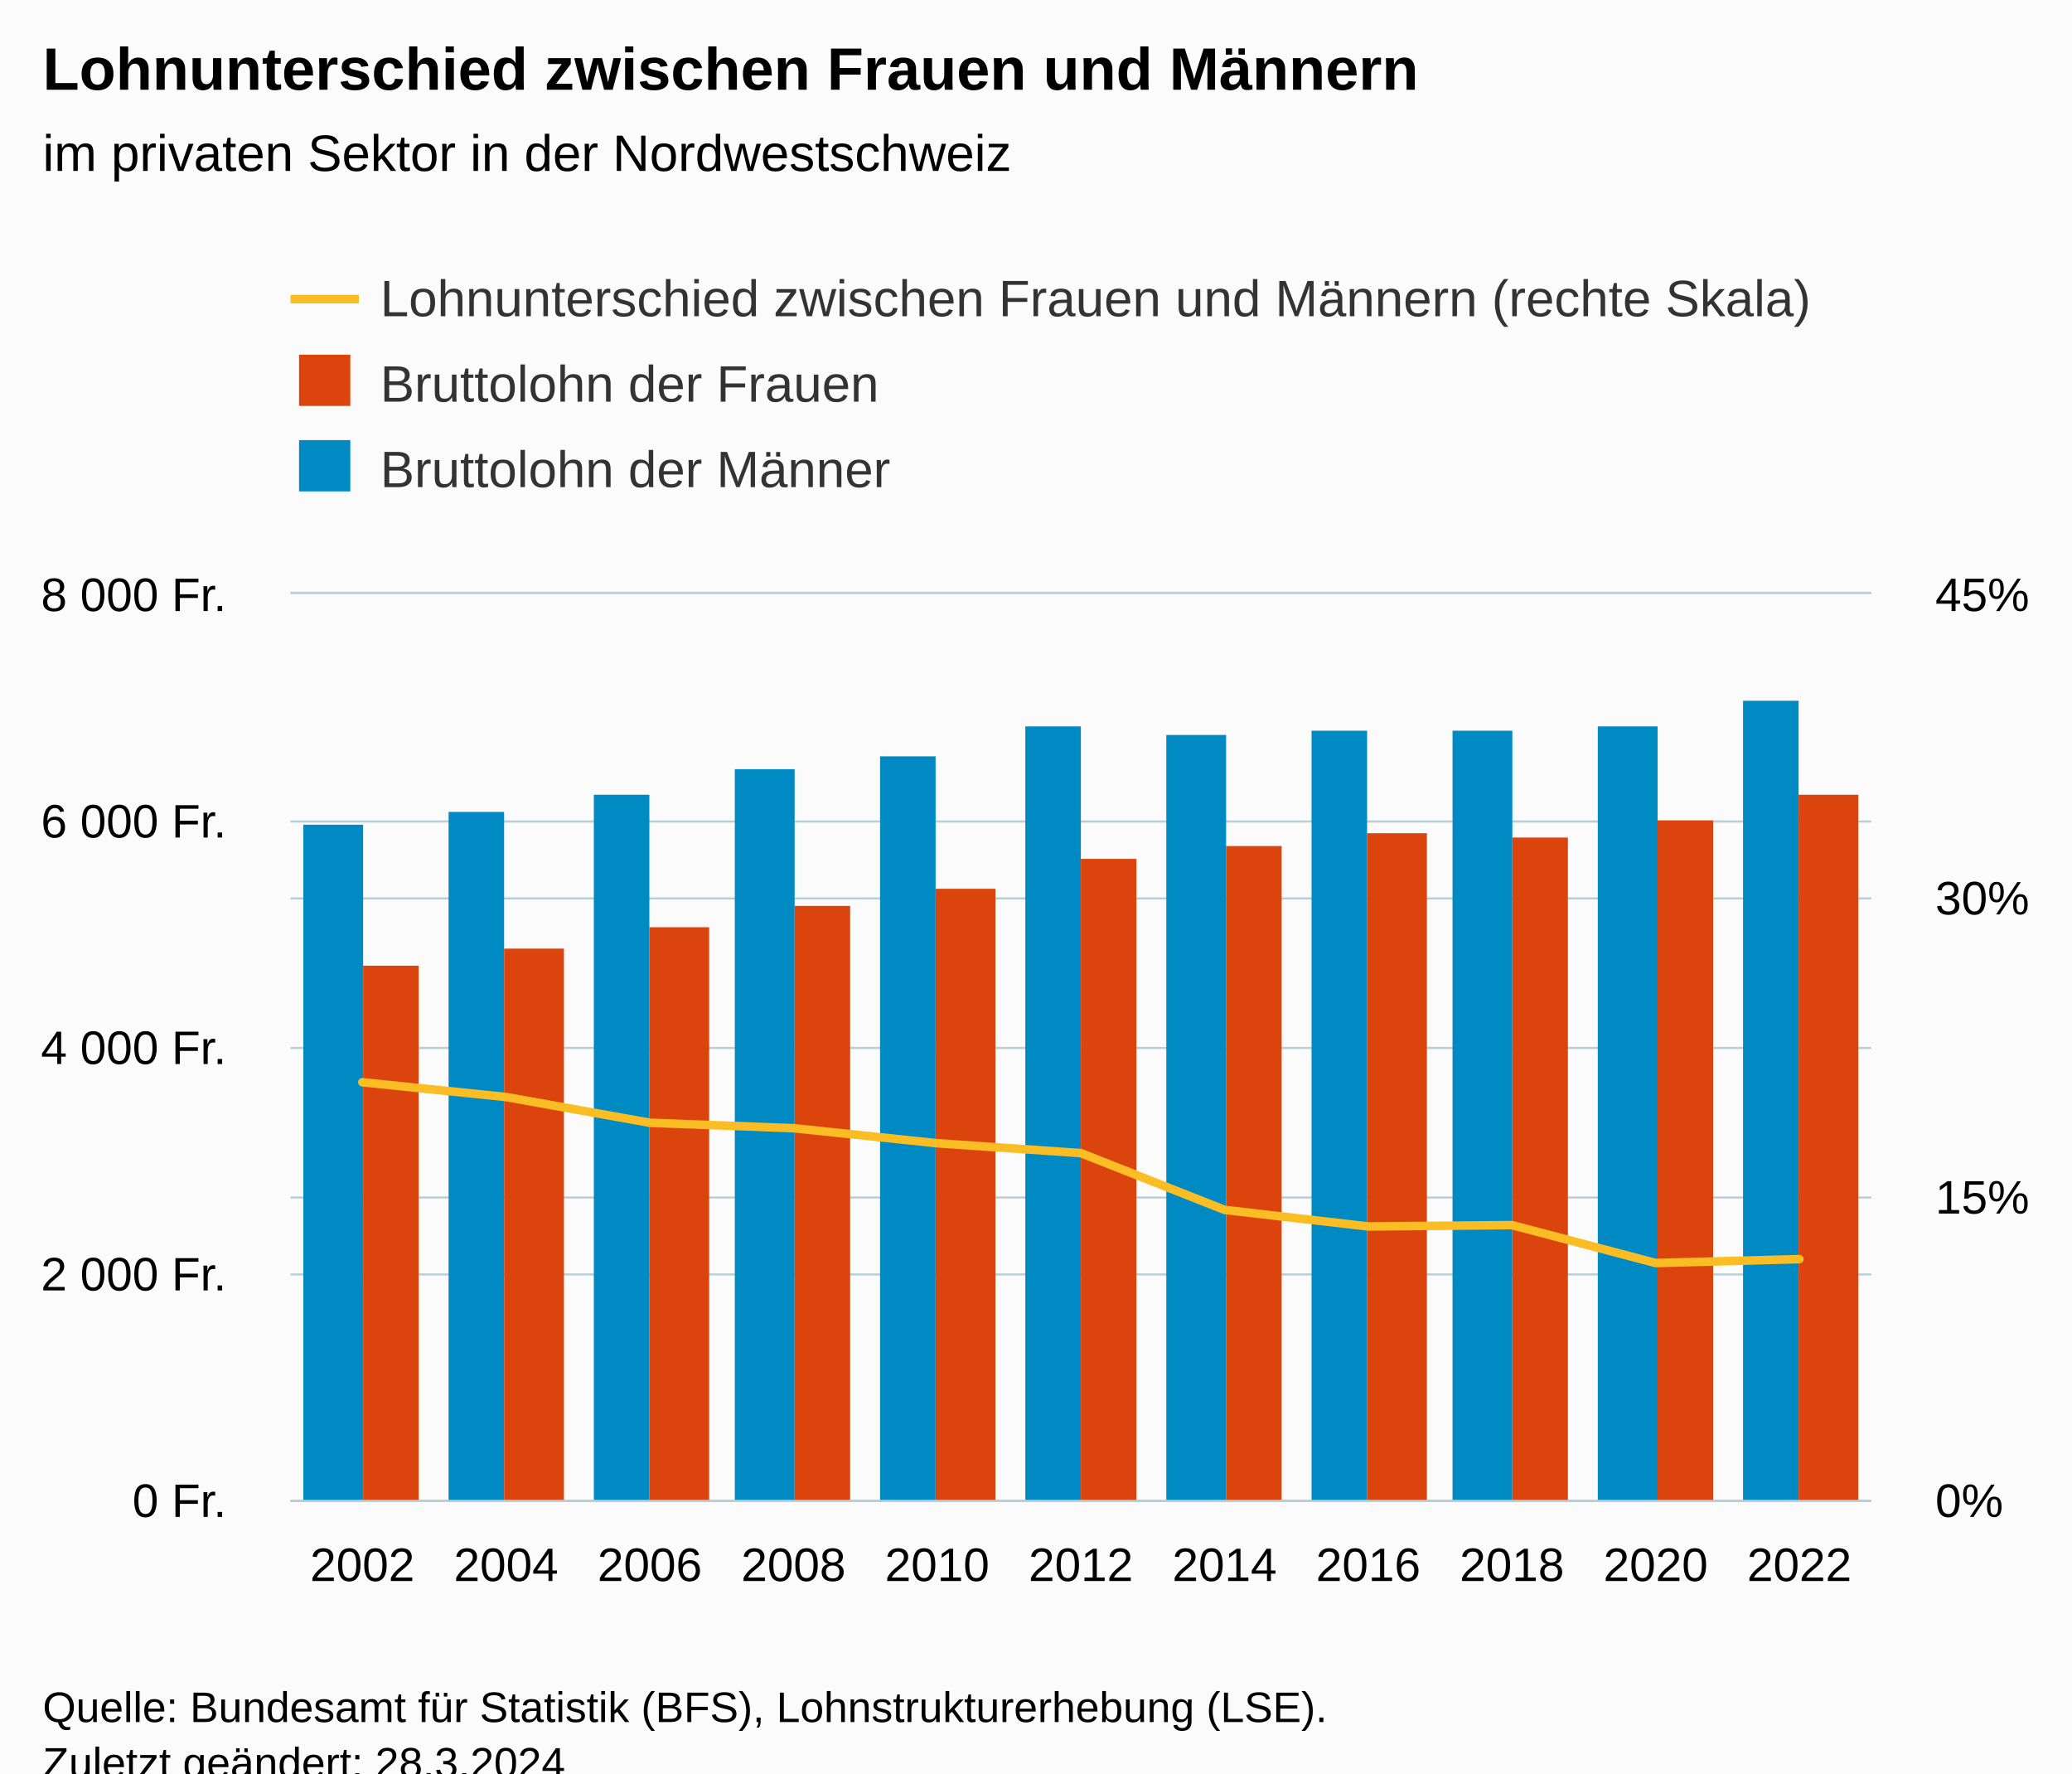
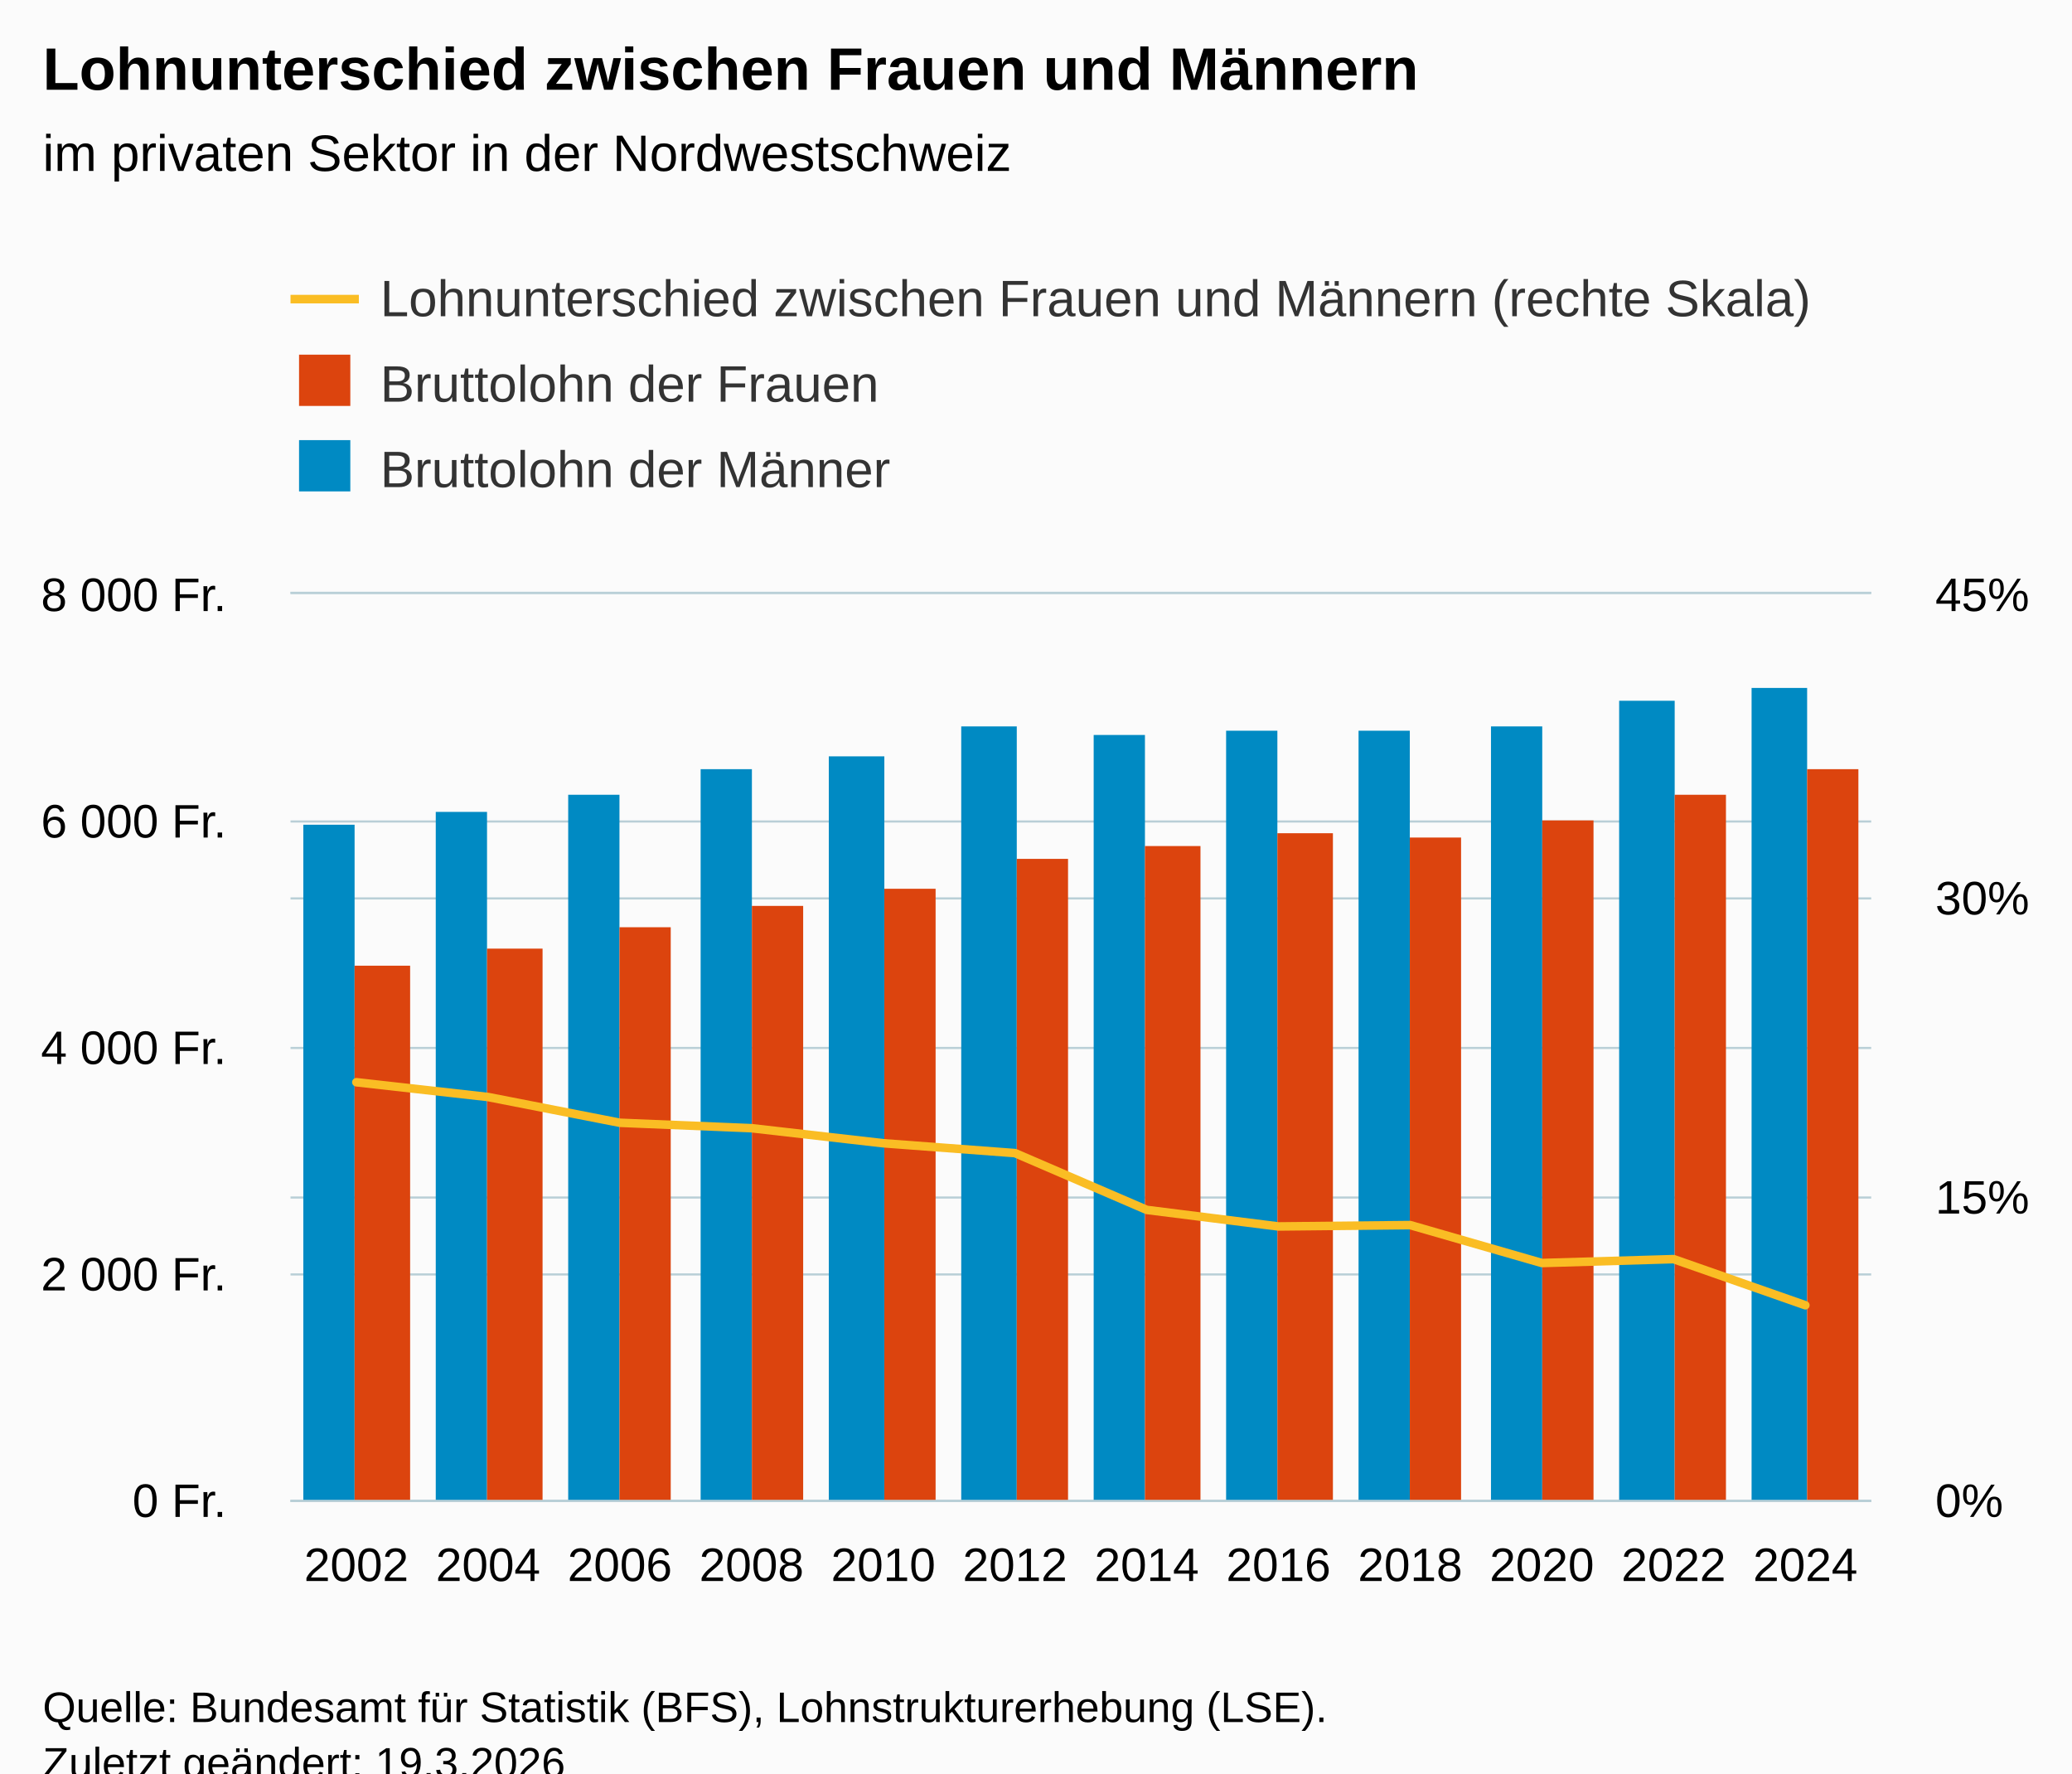
<svg xmlns="http://www.w3.org/2000/svg" version="1.1" class="highcharts-root" style="font-family:Arial;font-size:12px;" viewBox="0 0 485 415">
  <defs>
-     <clipPath id="highcharts-0pm0i60-42-">
+     <clipPath id="highcharts-ccyjb6e-45-">
      <rect x="0" y="0" width="370" height="212" fill="none" />
    </clipPath>
-     <clipPath id="highcharts-0pm0i60-54-">
+     <clipPath id="highcharts-ccyjb6e-58-">
      <rect x="0" y="0" width="370" height="212" fill="none" />
    </clipPath>
-     <clipPath id="highcharts-0pm0i60-77-">
+     <clipPath id="highcharts-ccyjb6e-83-">
      <rect x="0" y="0" width="370" height="212" fill="none" />
    </clipPath>
-     <clipPath id="highcharts-0pm0i60-78-">
+     <clipPath id="highcharts-ccyjb6e-84-">
      <rect x="68" y="139" width="370" height="212" fill="none" />
    </clipPath>
  </defs>
  <rect fill="#fbfbfb" class="highcharts-background" x="0" y="0" width="485" height="428" rx="0" ry="0" />
  <rect fill="none" class="highcharts-plot-background" x="68" y="139" width="370" height="212" />
  <g class="highcharts-pane-group" data-z-index="0" />
  <g class="highcharts-grid highcharts-xaxis-grid" data-z-index="1">
-     <path fill="none" data-z-index="1" class="highcharts-grid-line" d="M 101.5 139 L 101.5 351" opacity="1" />
-     <path fill="none" data-z-index="1" class="highcharts-grid-line" d="M 134.5 139 L 134.5 351" opacity="1" />
-     <path fill="none" data-z-index="1" class="highcharts-grid-line" d="M 168.5 139 L 168.5 351" opacity="1" />
-     <path fill="none" data-z-index="1" class="highcharts-grid-line" d="M 202.5 139 L 202.5 351" opacity="1" />
-     <path fill="none" data-z-index="1" class="highcharts-grid-line" d="M 235.5 139 L 235.5 351" opacity="1" />
-     <path fill="none" data-z-index="1" class="highcharts-grid-line" d="M 269.5 139 L 269.5 351" opacity="1" />
-     <path fill="none" data-z-index="1" class="highcharts-grid-line" d="M 302.5 139 L 302.5 351" opacity="1" />
-     <path fill="none" data-z-index="1" class="highcharts-grid-line" d="M 336.5 139 L 336.5 351" opacity="1" />
-     <path fill="none" data-z-index="1" class="highcharts-grid-line" d="M 370.5 139 L 370.5 351" opacity="1" />
-     <path fill="none" data-z-index="1" class="highcharts-grid-line" d="M 403.5 139 L 403.5 351" opacity="1" />
+     <path fill="none" data-z-index="1" class="highcharts-grid-line" d="M 98.5 139 L 98.5 351" opacity="1" />
+     <path fill="none" data-z-index="1" class="highcharts-grid-line" d="M 129.5 139 L 129.5 351" opacity="1" />
+     <path fill="none" data-z-index="1" class="highcharts-grid-line" d="M 160.5 139 L 160.5 351" opacity="1" />
+     <path fill="none" data-z-index="1" class="highcharts-grid-line" d="M 190.5 139 L 190.5 351" opacity="1" />
+     <path fill="none" data-z-index="1" class="highcharts-grid-line" d="M 221.5 139 L 221.5 351" opacity="1" />
+     <path fill="none" data-z-index="1" class="highcharts-grid-line" d="M 252.5 139 L 252.5 351" opacity="1" />
+     <path fill="none" data-z-index="1" class="highcharts-grid-line" d="M 283.5 139 L 283.5 351" opacity="1" />
+     <path fill="none" data-z-index="1" class="highcharts-grid-line" d="M 314.5 139 L 314.5 351" opacity="1" />
+     <path fill="none" data-z-index="1" class="highcharts-grid-line" d="M 345.5 139 L 345.5 351" opacity="1" />
+     <path fill="none" data-z-index="1" class="highcharts-grid-line" d="M 375.5 139 L 375.5 351" opacity="1" />
+     <path fill="none" data-z-index="1" class="highcharts-grid-line" d="M 406.5 139 L 406.5 351" opacity="1" />
    <path fill="none" data-z-index="1" class="highcharts-grid-line" d="M 437.5 139 L 437.5 351" opacity="1" />
    <path fill="none" data-z-index="1" class="highcharts-grid-line" d="M 67.5 139 L 67.5 351" opacity="1" />
  </g>
  <g class="highcharts-grid highcharts-yaxis-grid" data-z-index="1">
    <path fill="none" stroke="#B9CFD7" stroke-width="0.5" data-z-index="1" class="highcharts-grid-line" d="M 68 351.25 L 438 351.25" opacity="1" />
    <path fill="none" stroke="#B9CFD7" stroke-width="0.5" data-z-index="1" class="highcharts-grid-line" d="M 68 280.25 L 438 280.25" opacity="1" />
    <path fill="none" stroke="#B9CFD7" stroke-width="0.5" data-z-index="1" class="highcharts-grid-line" d="M 68 210.25 L 438 210.25" opacity="1" />
    <path fill="none" stroke="#B9CFD7" stroke-width="0.5" data-z-index="1" class="highcharts-grid-line" d="M 68 138.75 L 438 138.75" opacity="1" />
  </g>
  <g class="highcharts-grid highcharts-yaxis-grid" data-z-index="1">
    <path fill="none" stroke="#B9CFD7" stroke-width="0.5" data-z-index="1" class="highcharts-grid-line" d="M 68 351.25 L 438 351.25" opacity="1" />
    <path fill="none" stroke="#B9CFD7" stroke-width="0.5" data-z-index="1" class="highcharts-grid-line" d="M 68 298.25 L 438 298.25" opacity="1" />
    <path fill="none" stroke="#B9CFD7" stroke-width="0.5" data-z-index="1" class="highcharts-grid-line" d="M 68 245.25 L 438 245.25" opacity="1" />
    <path fill="none" stroke="#B9CFD7" stroke-width="0.5" data-z-index="1" class="highcharts-grid-line" d="M 68 192.25 L 438 192.25" opacity="1" />
    <path fill="none" stroke="#B9CFD7" stroke-width="0.5" data-z-index="1" class="highcharts-grid-line" d="M 68 138.75 L 438 138.75" opacity="1" />
  </g>
  <rect fill="none" class="highcharts-plot-border" data-z-index="1" x="68" y="139" width="370" height="212" />
  <g class="highcharts-axis highcharts-xaxis" data-z-index="2">
    <path fill="none" class="highcharts-axis-line" stroke="#B9CFD7" stroke-width="0.5" data-z-index="7" d="M 68 351.25 L 438 351.25" />
  </g>
  <g class="highcharts-axis highcharts-yaxis" data-z-index="2">
    <path fill="none" class="highcharts-axis-line" data-z-index="7" d="M 438 139 L 438 351" />
  </g>
  <g class="highcharts-axis highcharts-yaxis" data-z-index="2">
    <path fill="none" class="highcharts-axis-line" data-z-index="7" d="M 68 139 L 68 351" />
  </g>
  <g class="highcharts-series-group" data-z-index="3">
-     <g class="highcharts-series highcharts-series-0 highcharts-column-series" data-z-index="0.1" opacity="1" transform="translate(68,139) scale(1 1)" clip-path="url(#highcharts-0pm0i60-54-)">
-       <rect x="3" y="54" width="14" height="159" fill="#008AC3" opacity="1" class="highcharts-point" />
-       <rect x="37" y="51" width="13" height="162" fill="#008AC3" opacity="1" class="highcharts-point" />
-       <rect x="71" y="47" width="13" height="166" fill="#008AC3" opacity="1" class="highcharts-point" />
-       <rect x="104" y="41" width="14" height="172" fill="#008AC3" opacity="1" class="highcharts-point" />
-       <rect x="138" y="38" width="13" height="175" fill="#008AC3" opacity="1" class="highcharts-point" />
-       <rect x="172" y="31" width="13" height="182" fill="#008AC3" opacity="1" class="highcharts-point" />
-       <rect x="205" y="33" width="14" height="180" fill="#008AC3" opacity="1" class="highcharts-point" />
-       <rect x="239" y="32" width="13" height="181" fill="#008AC3" opacity="1" class="highcharts-point" />
-       <rect x="272" y="32" width="14" height="181" fill="#008AC3" opacity="1" class="highcharts-point" />
-       <rect x="306" y="31" width="14" height="182" fill="#008AC3" opacity="1" class="highcharts-point" />
-       <rect x="340" y="25" width="13" height="188" fill="#008AC3" opacity="1" class="highcharts-point" />
+     <g class="highcharts-series highcharts-series-0 highcharts-column-series" data-z-index="0.1" opacity="1" transform="translate(68,139) scale(1 1)" clip-path="url(#highcharts-ccyjb6e-58-)">
+       <rect x="3" y="54" width="12" height="159" fill="#008AC3" opacity="1" class="highcharts-point" />
+       <rect x="34" y="51" width="12" height="162" fill="#008AC3" opacity="1" class="highcharts-point" />
+       <rect x="65" y="47" width="12" height="166" fill="#008AC3" opacity="1" class="highcharts-point" />
+       <rect x="96" y="41" width="12" height="172" fill="#008AC3" opacity="1" class="highcharts-point" />
+       <rect x="126" y="38" width="13" height="175" fill="#008AC3" opacity="1" class="highcharts-point" />
+       <rect x="157" y="31" width="13" height="182" fill="#008AC3" opacity="1" class="highcharts-point" />
+       <rect x="188" y="33" width="12" height="180" fill="#008AC3" opacity="1" class="highcharts-point" />
+       <rect x="219" y="32" width="12" height="181" fill="#008AC3" opacity="1" class="highcharts-point" />
+       <rect x="250" y="32" width="12" height="181" fill="#008AC3" opacity="1" class="highcharts-point" />
+       <rect x="281" y="31" width="12" height="182" fill="#008AC3" opacity="1" class="highcharts-point" />
+       <rect x="311" y="25" width="13" height="188" fill="#008AC3" opacity="1" class="highcharts-point" />
+       <rect x="342" y="22" width="13" height="191" fill="#008AC3" opacity="1" class="highcharts-point" />
    </g>
    <g class="highcharts-markers highcharts-series-0 highcharts-column-series" data-z-index="0.1" opacity="1" transform="translate(68,139) scale(1 1)" clip-path="none" />
-     <g class="highcharts-series highcharts-series-1 highcharts-column-series" data-z-index="0.1" opacity="1" transform="translate(68,139) scale(1 1)" clip-path="url(#highcharts-0pm0i60-54-)">
-       <rect x="17" y="87" width="13" height="126" fill="#DC440E" opacity="1" class="highcharts-point" />
-       <rect x="50" y="83" width="14" height="130" fill="#DC440E" opacity="1" class="highcharts-point" />
-       <rect x="84" y="78" width="14" height="135" fill="#DC440E" opacity="1" class="highcharts-point" />
-       <rect x="118" y="73" width="13" height="140" fill="#DC440E" opacity="1" class="highcharts-point" />
-       <rect x="151" y="69" width="14" height="144" fill="#DC440E" opacity="1" class="highcharts-point" />
-       <rect x="185" y="62" width="13" height="151" fill="#DC440E" opacity="1" class="highcharts-point" />
-       <rect x="219" y="59" width="13" height="154" fill="#DC440E" opacity="1" class="highcharts-point" />
-       <rect x="252" y="56" width="14" height="157" fill="#DC440E" opacity="1" class="highcharts-point" />
-       <rect x="286" y="57" width="13" height="156" fill="#DC440E" opacity="1" class="highcharts-point" />
-       <rect x="320" y="53" width="13" height="160" fill="#DC440E" opacity="1" class="highcharts-point" />
-       <rect x="353" y="47" width="14" height="166" fill="#DC440E" opacity="1" class="highcharts-point" />
+     <g class="highcharts-series highcharts-series-1 highcharts-column-series" data-z-index="0.1" opacity="1" transform="translate(68,139) scale(1 1)" clip-path="url(#highcharts-ccyjb6e-58-)">
+       <rect x="15" y="87" width="13" height="126" fill="#DC440E" opacity="1" class="highcharts-point" />
+       <rect x="46" y="83" width="13" height="130" fill="#DC440E" opacity="1" class="highcharts-point" />
+       <rect x="77" y="78" width="12" height="135" fill="#DC440E" opacity="1" class="highcharts-point" />
+       <rect x="108" y="73" width="12" height="140" fill="#DC440E" opacity="1" class="highcharts-point" />
+       <rect x="139" y="69" width="12" height="144" fill="#DC440E" opacity="1" class="highcharts-point" />
+       <rect x="170" y="62" width="12" height="151" fill="#DC440E" opacity="1" class="highcharts-point" />
+       <rect x="200" y="59" width="13" height="154" fill="#DC440E" opacity="1" class="highcharts-point" />
+       <rect x="231" y="56" width="13" height="157" fill="#DC440E" opacity="1" class="highcharts-point" />
+       <rect x="262" y="57" width="12" height="156" fill="#DC440E" opacity="1" class="highcharts-point" />
+       <rect x="293" y="53" width="12" height="160" fill="#DC440E" opacity="1" class="highcharts-point" />
+       <rect x="324" y="47" width="12" height="166" fill="#DC440E" opacity="1" class="highcharts-point" />
+       <rect x="355" y="41" width="12" height="172" fill="#DC440E" opacity="1" class="highcharts-point" />
    </g>
    <g class="highcharts-markers highcharts-series-1 highcharts-column-series" data-z-index="0.1" opacity="1" transform="translate(68,139) scale(1 1)" clip-path="none" />
-     <g class="highcharts-series highcharts-series-2 highcharts-line-series" data-z-index="0.1" opacity="1" transform="translate(68,139) scale(1 1)" clip-path="url(#highcharts-0pm0i60-77-)">
-       <path fill="none" d="M 16.818 114.271 L 50.455 117.732 L 84.091 123.756 L 117.727 125.026 L 151.364 128.549 L 185 130.854 L 218.636 144.145 L 252.273 148.02 L 285.909 147.701 L 319.545 156.579 L 353.182 155.666" class="highcharts-graph" data-z-index="1" stroke="#fabd24" stroke-width="2" stroke-linejoin="round" stroke-linecap="round" />
+     <g class="highcharts-series highcharts-series-2 highcharts-line-series" data-z-index="0.1" opacity="1" transform="translate(68,139) scale(1 1)" clip-path="url(#highcharts-ccyjb6e-83-)">
+       <path fill="none" d="M 15.417 114.271 L 46.25 117.732 L 77.083 123.756 L 107.917 125.026 L 138.75 128.549 L 169.583 130.854 L 200.417 144.145 L 231.25 148.02 L 262.083 147.701 L 292.917 156.579 L 323.75 155.666 L 354.583 166.461" class="highcharts-graph" data-z-index="1" stroke="#fabd24" stroke-width="2" stroke-linejoin="round" stroke-linecap="round" />
    </g>
    <g class="highcharts-markers highcharts-series-2 highcharts-line-series" data-z-index="0.1" opacity="1" transform="translate(68,139) scale(1 1)" clip-path="none" />
  </g>
  <text x="10" text-anchor="start" class="highcharts-title" data-z-index="4" style="color:#000000;font-size:14px;font-weight:bold;fill:#000000;" y="21">
    <tspan>Lohnunterschied zwischen Frauen und Männern</tspan>
  </text>
  <text x="10" text-anchor="start" class="highcharts-subtitle" data-z-index="4" style="color:#000000;font-size:12px;font-weight:normal;fill:#000000;" y="40">
    <tspan>im privaten Sektor in der Nordwestschweiz</tspan>
  </text>
  <text x="10" text-anchor="start" class="highcharts-caption" data-z-index="4" style="color:#666666;fill:#666666;" y="385" />
  <g class="highcharts-legend" data-z-index="7" transform="translate(60,56)">
    <rect fill="none" class="highcharts-legend-box" rx="0" ry="0" x="0" y="0" width="380" height="71" visibility="visible" />
    <g data-z-index="1">
      <g>
        <g class="highcharts-legend-item highcharts-line-series highcharts-color-undefined highcharts-series-2" data-z-index="1" transform="translate(8,3)">
          <path fill="none" d="M 0 11 L 16 11" class="highcharts-graph" stroke="#fabd24" stroke-width="2" />
          <text x="21" style="color:#333333;cursor:pointer;font-size:12px;font-weight:normal;fill:#333333;" text-anchor="start" data-z-index="2" y="15">
            <tspan>Lohnunterschied zwischen Frauen und Männern (rechte Skala)</tspan>
          </text>
        </g>
        <g class="highcharts-legend-item highcharts-column-series highcharts-color-undefined highcharts-series-1" data-z-index="1" transform="translate(8,23)">
          <text x="21" y="15" style="color:#333333;cursor:pointer;font-size:12px;font-weight:normal;fill:#333333;" text-anchor="start" data-z-index="2">
            <tspan>Bruttolohn der Frauen</tspan>
          </text>
          <rect x="2" y="4" width="12" height="12" fill="#DC440E" class="highcharts-point" data-z-index="3" />
        </g>
        <g class="highcharts-legend-item highcharts-column-series highcharts-color-undefined highcharts-series-0" data-z-index="1" transform="translate(8,43)">
          <text x="21" y="15" style="color:#333333;cursor:pointer;font-size:12px;font-weight:normal;fill:#333333;" text-anchor="start" data-z-index="2">
            <tspan>Bruttolohn der Männer</tspan>
          </text>
          <rect x="2" y="4" width="12" height="12" fill="#008AC3" class="highcharts-point" data-z-index="3" />
        </g>
      </g>
    </g>
  </g>
  <g class="highcharts-axis-labels highcharts-xaxis-labels" data-z-index="7">
-     <text x="84.818" style="color:#000000;cursor:default;font-size:11px;fill:#000000;" text-anchor="middle" transform="translate(0,0)" y="370" opacity="1">2002</text>
-     <text x="118.455" style="color:#000000;cursor:default;font-size:11px;fill:#000000;" text-anchor="middle" transform="translate(0,0)" y="370" opacity="1">2004</text>
-     <text x="152.091" style="color:#000000;cursor:default;font-size:11px;fill:#000000;" text-anchor="middle" transform="translate(0,0)" y="370" opacity="1">2006</text>
-     <text x="185.727" style="color:#000000;cursor:default;font-size:11px;fill:#000000;" text-anchor="middle" transform="translate(0,0)" y="370" opacity="1">2008</text>
-     <text x="219.364" style="color:#000000;cursor:default;font-size:11px;fill:#000000;" text-anchor="middle" transform="translate(0,0)" y="370" opacity="1">2010</text>
-     <text x="253" style="color:#000000;cursor:default;font-size:11px;fill:#000000;" text-anchor="middle" transform="translate(0,0)" y="370" opacity="1">2012</text>
-     <text x="286.636" style="color:#000000;cursor:default;font-size:11px;fill:#000000;" text-anchor="middle" transform="translate(0,0)" y="370" opacity="1">2014</text>
-     <text x="320.273" style="color:#000000;cursor:default;font-size:11px;fill:#000000;" text-anchor="middle" transform="translate(0,0)" y="370" opacity="1">2016</text>
-     <text x="353.909" style="color:#000000;cursor:default;font-size:11px;fill:#000000;" text-anchor="middle" transform="translate(0,0)" y="370" opacity="1">2018</text>
-     <text x="387.545" style="color:#000000;cursor:default;font-size:11px;fill:#000000;" text-anchor="middle" transform="translate(0,0)" y="370" opacity="1">2020</text>
-     <text x="421.182" style="color:#000000;cursor:default;font-size:11px;fill:#000000;" text-anchor="middle" transform="translate(0,0)" y="370" opacity="1">2022</text>
+     <text x="83.417" style="color:#000000;cursor:default;font-size:11px;fill:#000000;" text-anchor="middle" transform="translate(0,0)" y="370" opacity="1">
+       <tspan>2002</tspan>
+     </text>
+     <text x="114.25" style="color:#000000;cursor:default;font-size:11px;fill:#000000;" text-anchor="middle" transform="translate(0,0)" y="370" opacity="1">
+       <tspan>2004</tspan>
+     </text>
+     <text x="145.083" style="color:#000000;cursor:default;font-size:11px;fill:#000000;" text-anchor="middle" transform="translate(0,0)" y="370" opacity="1">
+       <tspan>2006</tspan>
+     </text>
+     <text x="175.917" style="color:#000000;cursor:default;font-size:11px;fill:#000000;" text-anchor="middle" transform="translate(0,0)" y="370" opacity="1">
+       <tspan>2008</tspan>
+     </text>
+     <text x="206.75" style="color:#000000;cursor:default;font-size:11px;fill:#000000;" text-anchor="middle" transform="translate(0,0)" y="370" opacity="1">
+       <tspan>2010</tspan>
+     </text>
+     <text x="237.583" style="color:#000000;cursor:default;font-size:11px;fill:#000000;" text-anchor="middle" transform="translate(0,0)" y="370" opacity="1">
+       <tspan>2012</tspan>
+     </text>
+     <text x="268.417" style="color:#000000;cursor:default;font-size:11px;fill:#000000;" text-anchor="middle" transform="translate(0,0)" y="370" opacity="1">
+       <tspan>2014</tspan>
+     </text>
+     <text x="299.25" style="color:#000000;cursor:default;font-size:11px;fill:#000000;" text-anchor="middle" transform="translate(0,0)" y="370" opacity="1">
+       <tspan>2016</tspan>
+     </text>
+     <text x="330.083" style="color:#000000;cursor:default;font-size:11px;fill:#000000;" text-anchor="middle" transform="translate(0,0)" y="370" opacity="1">
+       <tspan>2018</tspan>
+     </text>
+     <text x="360.917" style="color:#000000;cursor:default;font-size:11px;fill:#000000;" text-anchor="middle" transform="translate(0,0)" y="370" opacity="1">
+       <tspan>2020</tspan>
+     </text>
+     <text x="391.75" style="color:#000000;cursor:default;font-size:11px;fill:#000000;" text-anchor="middle" transform="translate(0,0)" y="370" opacity="1">
+       <tspan>2022</tspan>
+     </text>
+     <text x="422.583" style="color:#000000;cursor:default;font-size:11px;fill:#000000;" text-anchor="middle" transform="translate(0,0)" y="370" opacity="1">
+       <tspan>2024</tspan>
+     </text>
  </g>
  <g class="highcharts-axis-labels highcharts-yaxis-labels" data-z-index="7">
    <text x="453" style="color:#000000;cursor:default;font-size:11px;fill:#000000;" text-anchor="start" transform="translate(0,0)" y="355" opacity="1">0%</text>
    <text x="453" style="color:#000000;cursor:default;font-size:11px;fill:#000000;" text-anchor="start" transform="translate(0,0)" y="284" opacity="1">15%</text>
    <text x="453" style="color:#000000;cursor:default;font-size:11px;fill:#000000;" text-anchor="start" transform="translate(0,0)" y="214" opacity="1">30%</text>
    <text x="453" style="color:#000000;cursor:default;font-size:11px;fill:#000000;" text-anchor="start" transform="translate(0,0)" y="143" opacity="1">45%</text>
  </g>
  <g class="highcharts-axis-labels highcharts-yaxis-labels" data-z-index="7">
    <text x="53" style="color:#000000;cursor:default;font-size:11px;fill:#000000;" text-anchor="end" transform="translate(0,0)" y="355" opacity="1">
      <tspan>0 Fr.</tspan>
    </text>
    <text x="53" style="color:#000000;cursor:default;font-size:11px;fill:#000000;" text-anchor="end" transform="translate(0,0)" y="302" opacity="1">
      <tspan>2 000 Fr.</tspan>
    </text>
    <text x="53" style="color:#000000;cursor:default;font-size:11px;fill:#000000;" text-anchor="end" transform="translate(0,0)" y="249" opacity="1">
      <tspan>4 000 Fr.</tspan>
    </text>
    <text x="53" style="color:#000000;cursor:default;font-size:11px;fill:#000000;" text-anchor="end" transform="translate(0,0)" y="196" opacity="1">
      <tspan>6 000 Fr.</tspan>
    </text>
    <text x="53" style="color:#000000;cursor:default;font-size:11px;fill:#000000;" text-anchor="end" transform="translate(0,0)" y="143" opacity="1">
      <tspan>8 000 Fr.</tspan>
    </text>
  </g>
  <text x="10" class="highcharts-credits" text-anchor="start" data-z-index="8" style="cursor:default;color:#000000;font-size:10px;fill:#000000;" y="403">
    <tspan>Quelle: Bundesamt für Statistik (BFS), Lohnstrukturerhebung (LSE).</tspan>
-     <tspan x="10" dy="13">Zuletzt geändert: 28.3.2024</tspan>
+     <tspan x="10" dy="13">Zuletzt geändert: 19.3.2026</tspan>
  </text>
-   <g class="highcharts-control-points" data-z-index="99" clip-path="url(#highcharts-0pm0i60-78-)" />
+   <g class="highcharts-control-points" data-z-index="99" clip-path="url(#highcharts-ccyjb6e-84-)" />
</svg>
